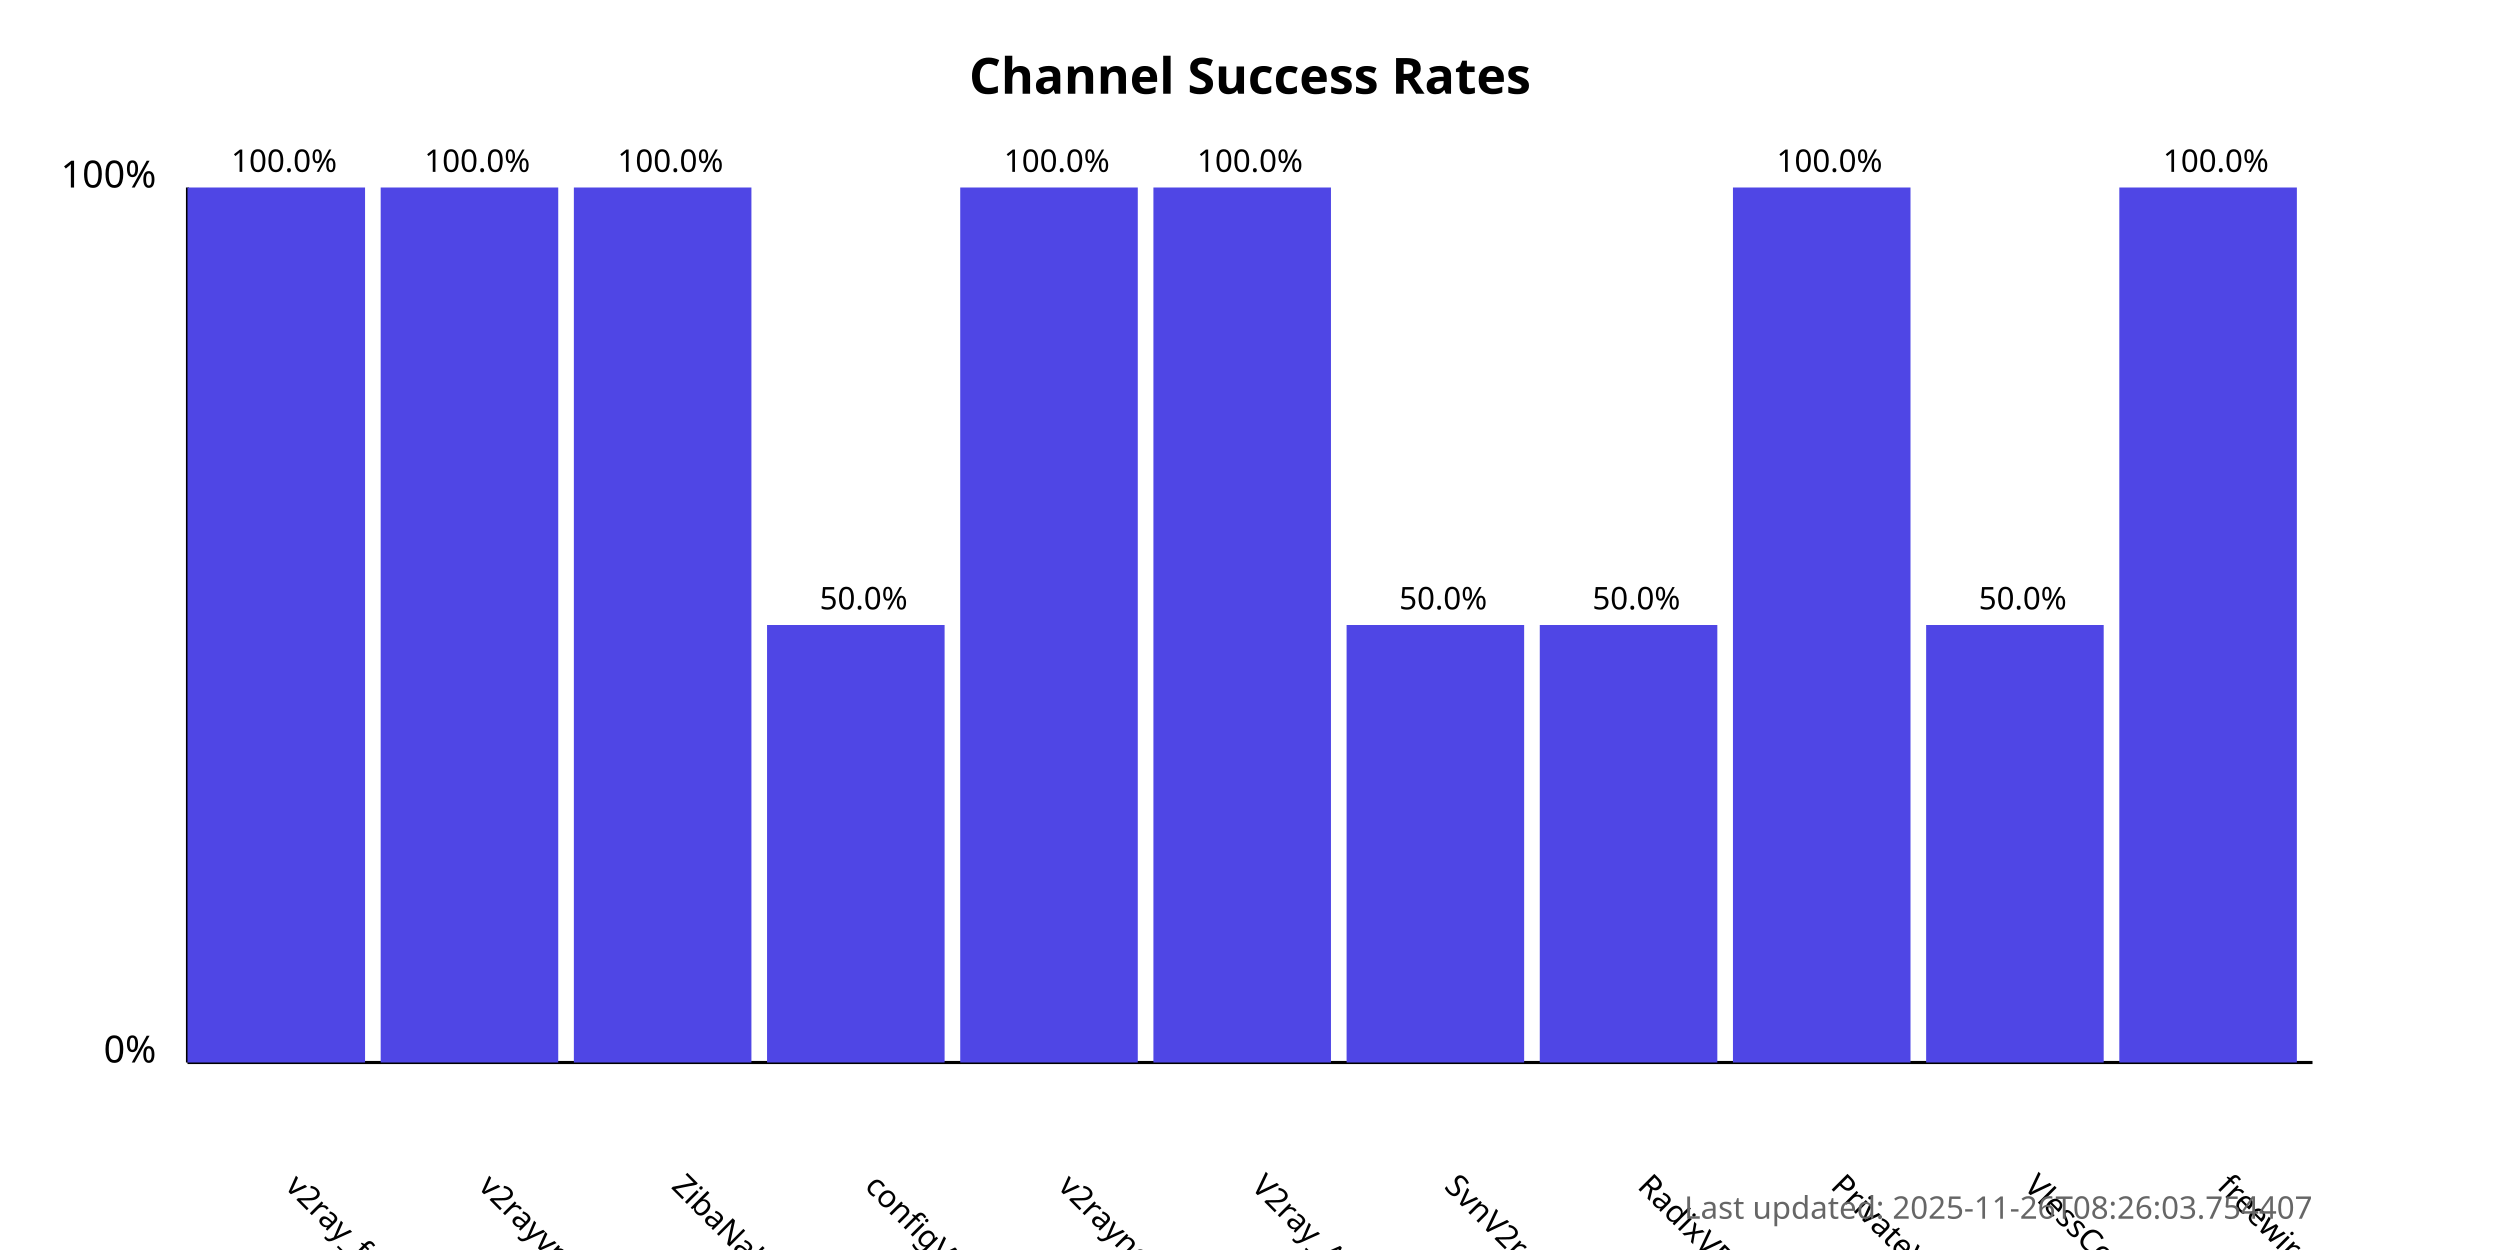
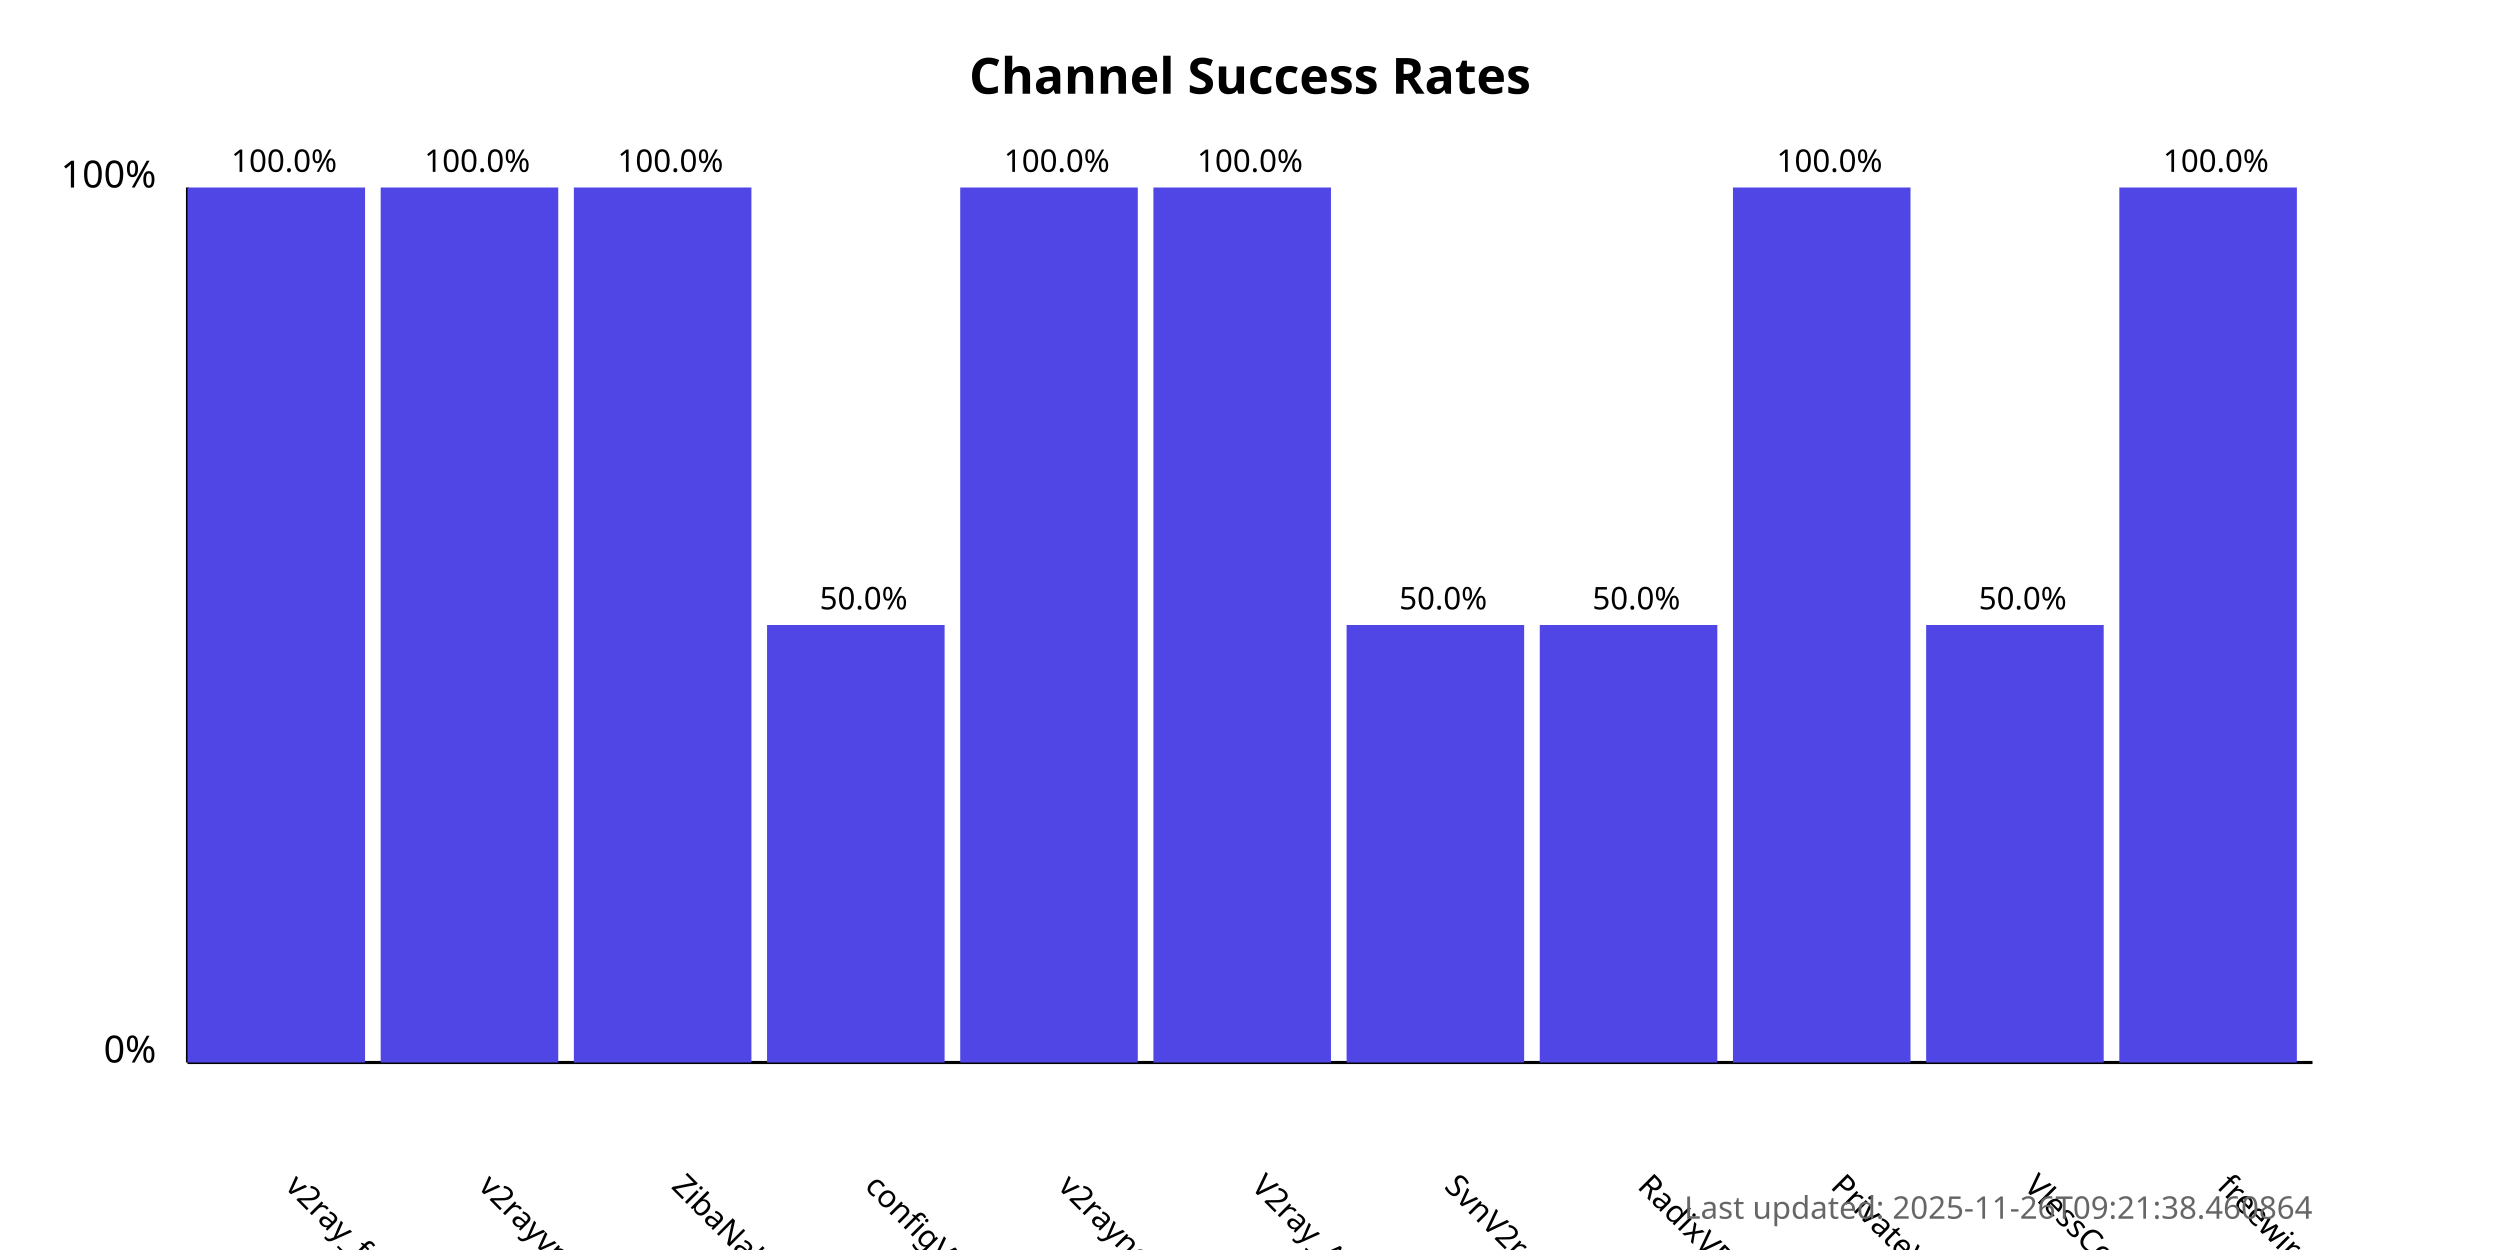
<svg xmlns="http://www.w3.org/2000/svg" width="800" height="400">
  <style>
            .chart-title { font: bold 16px sans-serif; }
            .axis-label { font: 12px sans-serif; }
            .tick-label { font: 10px sans-serif; }
            .bar { fill: #4f46e5; }
            .bar:hover { fill: #6366f1; }
            .timestamp { font: 10px sans-serif; fill: #666; }
        </style>
  <text x="400.0" y="30" text-anchor="middle" class="chart-title">
            Channel Success Rates
        </text>
  <line x1="60" y1="340" x2="60" y2="60" stroke="black" stroke-width="1" />
  <line x1="60" y1="340" x2="740" y2="340" stroke="black" stroke-width="1" />
  <text x="50" y="340" text-anchor="end" class="axis-label">0%</text>
  <text x="50" y="60" text-anchor="end" class="axis-label">100%</text>
  <g>
    <rect x="60" y="60.0" width="56.818" height="280.0" class="bar" />
    <text x="90.909" y="380" transform="rotate(45, 90.90909, 380)" text-anchor="start" class="tick-label">
                v2ray_free_conf
            </text>
    <text x="90.909" y="55.0" text-anchor="middle" class="tick-label">
                100.0%
            </text>
  </g>
  <g>
    <rect x="121.818" y="60.0" width="56.818" height="280.0" class="bar" />
    <text x="152.727" y="380" transform="rotate(45, 152.7273, 380)" text-anchor="start" class="tick-label">
                v2rayvpno
            </text>
    <text x="152.727" y="55.0" text-anchor="middle" class="tick-label">
                100.0%
            </text>
  </g>
  <g>
    <rect x="183.636" y="60.0" width="56.818" height="280.0" class="bar" />
    <text x="214.545" y="380" transform="rotate(45, 214.5455, 380)" text-anchor="start" class="tick-label">
                ZibaNabz
            </text>
    <text x="214.545" y="55.0" text-anchor="middle" class="tick-label">
                100.0%
            </text>
  </g>
  <g>
    <rect x="245.455" y="200.0" width="56.818" height="140.0" class="bar" />
    <text x="276.364" y="380" transform="rotate(45, 276.3636, 380)" text-anchor="start" class="tick-label">
                configV2rayForFree
            </text>
    <text x="276.364" y="195.0" text-anchor="middle" class="tick-label">
                50.0%
            </text>
  </g>
  <g>
    <rect x="307.273" y="60.0" width="56.818" height="280.0" class="bar" />
    <text x="338.182" y="380" transform="rotate(45, 338.1818, 380)" text-anchor="start" class="tick-label">
                v2rayngvpn
            </text>
    <text x="338.182" y="55.0" text-anchor="middle" class="tick-label">
                100.0%
            </text>
  </g>
  <g>
    <rect x="369.091" y="60.0" width="56.818" height="280.0" class="bar" />
    <text x="400.0" y="380" transform="rotate(45, 400.0, 380)" text-anchor="start" class="tick-label">
                V2ray_Alpha
            </text>
    <text x="400.0" y="55.0" text-anchor="middle" class="tick-label">
                100.0%
            </text>
  </g>
  <g>
    <rect x="430.909" y="200.0" width="56.818" height="140.0" class="bar" />
    <text x="461.818" y="380" transform="rotate(45, 461.8182, 380)" text-anchor="start" class="tick-label">
                SvnV2ray
            </text>
    <text x="461.818" y="195.0" text-anchor="middle" class="tick-label">
                50.0%
            </text>
  </g>
  <g>
    <rect x="492.727" y="200.0" width="56.818" height="140.0" class="bar" />
    <text x="523.636" y="380" transform="rotate(45, 523.6364, 380)" text-anchor="start" class="tick-label">
                RadixVPN
            </text>
    <text x="523.636" y="195.0" text-anchor="middle" class="tick-label">
                50.0%
            </text>
  </g>
  <g>
    <rect x="554.545" y="60.0" width="56.818" height="280.0" class="bar" />
    <text x="585.455" y="380" transform="rotate(45, 585.4545, 380)" text-anchor="start" class="tick-label">
                PrivateVPNs
            </text>
    <text x="585.455" y="55.0" text-anchor="middle" class="tick-label">
                100.0%
            </text>
  </g>
  <g>
    <rect x="616.364" y="200.0" width="56.818" height="140.0" class="bar" />
    <text x="647.273" y="380" transform="rotate(45, 647.2727, 380)" text-anchor="start" class="tick-label">
                VlessConfig
            </text>
    <text x="647.273" y="195.0" text-anchor="middle" class="tick-label">
                50.0%
            </text>
  </g>
  <g>
    <rect x="678.182" y="60.0" width="56.818" height="280.0" class="bar" />
    <text x="709.091" y="380" transform="rotate(45, 709.0909, 380)" text-anchor="start" class="tick-label">
                freewireguard
            </text>
    <text x="709.091" y="55.0" text-anchor="middle" class="tick-label">
                100.0%
            </text>
  </g>
  <text x="740" y="390" text-anchor="end" class="timestamp">
-             Last updated: 2025-11-26T08:26:03.754407
+             Last updated: 2025-11-26T09:21:38.460864
        </text>
</svg>
